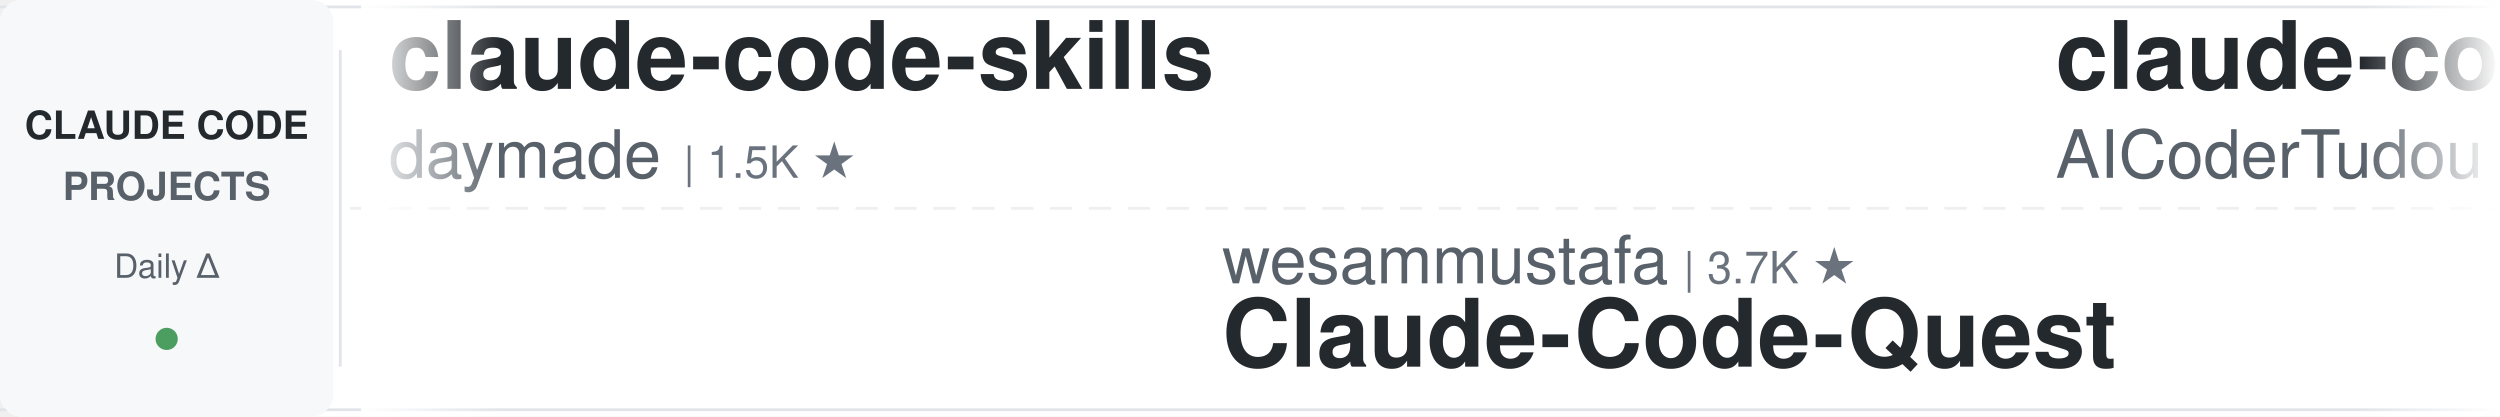
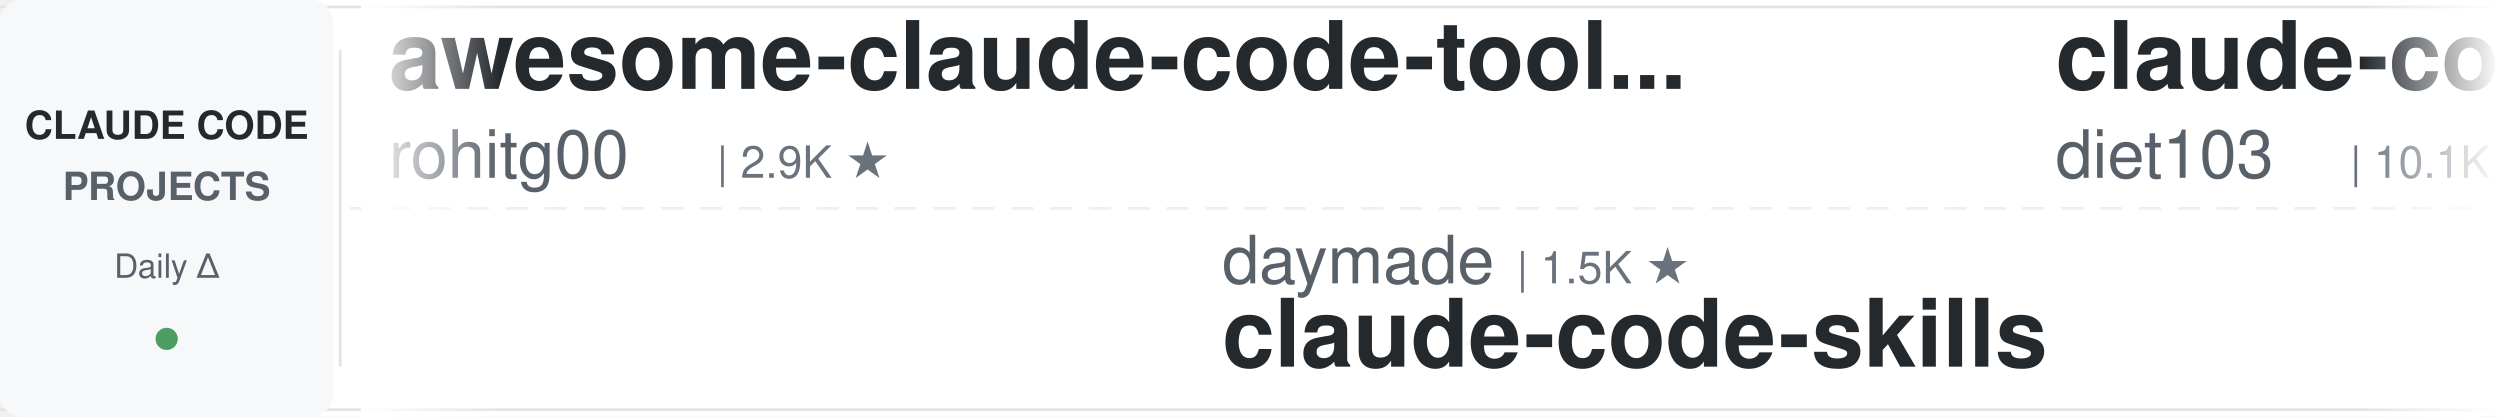
<svg xmlns="http://www.w3.org/2000/svg" width="900" height="150">
  <defs>
    <linearGradient id="leftFade" x1="0%" y1="0%" x2="100%" y2="0%">
      <stop offset="0%" style="stop-color:#ffffff;stop-opacity:1" />
      <stop offset="100%" style="stop-color:#ffffff;stop-opacity:0" />
    </linearGradient>
    <linearGradient id="rightFade" x1="0%" y1="0%" x2="100%" y2="0%">
      <stop offset="0%" style="stop-color:#ffffff;stop-opacity:0" />
      <stop offset="100%" style="stop-color:#ffffff;stop-opacity:1" />
    </linearGradient>
  </defs>
  <rect width="900" height="150" fill="#ffffff" rx="8" />
  <rect x="0" y="2" width="900" height="1" fill="#e1e4e8" />
  <rect x="0" y="147" width="900" height="1" fill="#e1e4e8" />
  <line x1="0" y1="75" x2="900" y2="75" stroke="#e1e4e8" stroke-width="1" stroke-dasharray="8 6" opacity="0.6" />
  <rect x="0" y="0" width="120" height="150" fill="#f6f8fa" rx="8" />
  <text x="60" y="50" font-family="-apple-system, BlinkMacSystemFont, 'Segoe UI', Helvetica, Arial, sans-serif" font-size="14" font-weight="600" fill="#24292e" text-anchor="middle">CLAUDE CODE</text>
  <text x="60" y="72" font-family="-apple-system, BlinkMacSystemFont, 'Segoe UI', Helvetica, Arial, sans-serif" font-size="14" font-weight="600" fill="#586069" text-anchor="middle">PROJECTS</text>
  <text x="60" y="100" font-family="-apple-system, BlinkMacSystemFont, 'Segoe UI', Helvetica, Arial, sans-serif" font-size="12" font-weight="500" fill="#586069" text-anchor="middle">Daily Δ</text>
  <circle cx="60" cy="122" r="4" fill="#22863a" opacity="0.8" />
  <rect x="122" y="18" width="1" height="114" fill="#e1e4e8" />
  <clipPath id="tickerClip">
    <rect x="130" y="0" width="770" height="150" />
  </clipPath>
  <g clip-path="url(#tickerClip)">
    <g id="tickerItems">
      <animateTransform attributeName="transform" attributeType="XML" type="translate" from="0 0" to="-3000 0" dur="54s" repeatCount="indefinite" />
      <g transform="translate(0, 0)">
-         <text x="140" y="32" font-family="-apple-system, BlinkMacSystemFont, 'Segoe UI', Helvetica, Arial, sans-serif" font-size="34" font-weight="600" fill="#24292e">claude-code-skills</text>
-         <text x="140" y="64" font-family="-apple-system, BlinkMacSystemFont, 'Segoe UI', Helvetica, Arial, sans-serif" font-size="24" font-weight="400" fill="#586069">daymade</text>
-         <text x="246" y="64" font-family="-apple-system, BlinkMacSystemFont, 'Segoe UI', Helvetica, Arial, sans-serif" font-size="16" font-weight="500" fill="#6a737d">| 1.5K ★</text>
+         <text x="140" y="32" font-family="-apple-system, BlinkMacSystemFont, 'Segoe UI', Helvetica, Arial, sans-serif" font-size="34" font-weight="600" fill="#24292e">awesome-claude-code-tool...</text>
+         <text x="140" y="64" font-family="-apple-system, BlinkMacSystemFont, 'Segoe UI', Helvetica, Arial, sans-serif" font-size="24" font-weight="400" fill="#586069">rohitg00</text>
+         <text x="258" y="64" font-family="-apple-system, BlinkMacSystemFont, 'Segoe UI', Helvetica, Arial, sans-serif" font-size="16" font-weight="500" fill="#6a737d">| 2.9K ★</text>
      </g>
      <g transform="translate(300, 0)">
-         <text x="140" y="102" font-family="-apple-system, BlinkMacSystemFont, 'Segoe UI', Helvetica, Arial, sans-serif" font-size="24" font-weight="400" fill="#586069">wesammustafa</text>
-         <text x="306" y="102" font-family="-apple-system, BlinkMacSystemFont, 'Segoe UI', Helvetica, Arial, sans-serif" font-size="16" font-weight="500" fill="#6a737d">| 3.7K ★</text>
-         <text x="140" y="132" font-family="-apple-system, BlinkMacSystemFont, 'Segoe UI', Helvetica, Arial, sans-serif" font-size="34" font-weight="600" fill="#24292e">Claude-Code-Quest</text>
+         <text x="140" y="102" font-family="-apple-system, BlinkMacSystemFont, 'Segoe UI', Helvetica, Arial, sans-serif" font-size="24" font-weight="400" fill="#586069">daymade</text>
+         <text x="246" y="102" font-family="-apple-system, BlinkMacSystemFont, 'Segoe UI', Helvetica, Arial, sans-serif" font-size="16" font-weight="500" fill="#6a737d">| 1.5K ★</text>
+         <text x="140" y="132" font-family="-apple-system, BlinkMacSystemFont, 'Segoe UI', Helvetica, Arial, sans-serif" font-size="34" font-weight="600" fill="#24292e">claude-code-skills</text>
      </g>
      <g transform="translate(600, 0)">
-         <text x="140" y="32" font-family="-apple-system, BlinkMacSystemFont, 'Segoe UI', Helvetica, Arial, sans-serif" font-size="34" font-weight="600" fill="#24292e">claude-code-tudou</text>
-         <text x="140" y="64" font-family="-apple-system, BlinkMacSystemFont, 'Segoe UI', Helvetica, Arial, sans-serif" font-size="24" font-weight="400" fill="#586069">AICoderTudou</text>
-         <text x="306" y="64" font-family="-apple-system, BlinkMacSystemFont, 'Segoe UI', Helvetica, Arial, sans-serif" font-size="16" font-weight="500" fill="#6a737d">| 493 ★</text>
+         <text x="140" y="32" font-family="-apple-system, BlinkMacSystemFont, 'Segoe UI', Helvetica, Arial, sans-serif" font-size="34" font-weight="600" fill="#24292e">claude-code-infrastructu...</text>
+         <text x="140" y="64" font-family="-apple-system, BlinkMacSystemFont, 'Segoe UI', Helvetica, Arial, sans-serif" font-size="24" font-weight="400" fill="#586069">diet103</text>
+         <text x="246" y="64" font-family="-apple-system, BlinkMacSystemFont, 'Segoe UI', Helvetica, Arial, sans-serif" font-size="16" font-weight="500" fill="#6a737d">| 10.1K ★</text>
      </g>
      <g transform="translate(900, 0)">
-         <text x="140" y="102" font-family="-apple-system, BlinkMacSystemFont, 'Segoe UI', Helvetica, Arial, sans-serif" font-size="24" font-weight="400" fill="#586069">ChrisWiles</text>
-         <text x="282" y="102" font-family="-apple-system, BlinkMacSystemFont, 'Segoe UI', Helvetica, Arial, sans-serif" font-size="16" font-weight="500" fill="#6a737d">| 6.1K ★</text>
-         <text x="140" y="132" font-family="-apple-system, BlinkMacSystemFont, 'Segoe UI', Helvetica, Arial, sans-serif" font-size="34" font-weight="600" fill="#24292e">claude-code-showcase</text>
+         <text x="140" y="102" font-family="-apple-system, BlinkMacSystemFont, 'Segoe UI', Helvetica, Arial, sans-serif" font-size="24" font-weight="400" fill="#586069">lorryjovens-hub</text>
+         <text x="342" y="102" font-family="-apple-system, BlinkMacSystemFont, 'Segoe UI', Helvetica, Arial, sans-serif" font-size="16" font-weight="500" fill="#6a737d">| 1.7K ★</text>
+         <text x="140" y="132" font-family="-apple-system, BlinkMacSystemFont, 'Segoe UI', Helvetica, Arial, sans-serif" font-size="34" font-weight="600" fill="#24292e">claude-code-rust</text>
      </g>
      <g transform="translate(1200, 0)">
-         <text x="140" y="32" font-family="-apple-system, BlinkMacSystemFont, 'Segoe UI', Helvetica, Arial, sans-serif" font-size="34" font-weight="600" fill="#24292e">claude-code-book</text>
-         <text x="140" y="64" font-family="-apple-system, BlinkMacSystemFont, 'Segoe UI', Helvetica, Arial, sans-serif" font-size="24" font-weight="400" fill="#586069">lintsinghua</text>
-         <text x="294" y="64" font-family="-apple-system, BlinkMacSystemFont, 'Segoe UI', Helvetica, Arial, sans-serif" font-size="16" font-weight="500" fill="#6a737d">| 4.4K ★</text>
+         <text x="140" y="32" font-family="-apple-system, BlinkMacSystemFont, 'Segoe UI', Helvetica, Arial, sans-serif" font-size="34" font-weight="600" fill="#24292e">claude-code-engineering</text>
+         <text x="140" y="64" font-family="-apple-system, BlinkMacSystemFont, 'Segoe UI', Helvetica, Arial, sans-serif" font-size="24" font-weight="400" fill="#586069">huangjia2019</text>
+         <text x="306" y="64" font-family="-apple-system, BlinkMacSystemFont, 'Segoe UI', Helvetica, Arial, sans-serif" font-size="16" font-weight="500" fill="#6a737d">| 1.2K ★</text>
      </g>
      <g transform="translate(1500, 0)">
-         <text x="140" y="102" font-family="-apple-system, BlinkMacSystemFont, 'Segoe UI', Helvetica, Arial, sans-serif" font-size="24" font-weight="400" fill="#586069">LING71671</text>
-         <text x="270" y="102" font-family="-apple-system, BlinkMacSystemFont, 'Segoe UI', Helvetica, Arial, sans-serif" font-size="16" font-weight="500" fill="#6a737d">| 995 ★</text>
-         <text x="140" y="132" font-family="-apple-system, BlinkMacSystemFont, 'Segoe UI', Helvetica, Arial, sans-serif" font-size="34" font-weight="600" fill="#24292e">Open-ClaudeCode</text>
+         <text x="140" y="102" font-family="-apple-system, BlinkMacSystemFont, 'Segoe UI', Helvetica, Arial, sans-serif" font-size="24" font-weight="400" fill="#586069">zebbern</text>
+         <text x="246" y="102" font-family="-apple-system, BlinkMacSystemFont, 'Segoe UI', Helvetica, Arial, sans-serif" font-size="16" font-weight="500" fill="#6a737d">| 4.7K ★</text>
+         <text x="140" y="132" font-family="-apple-system, BlinkMacSystemFont, 'Segoe UI', Helvetica, Arial, sans-serif" font-size="34" font-weight="600" fill="#24292e">claude-code-guide</text>
      </g>
      <g transform="translate(1800, 0)">
-         <text x="140" y="32" font-family="-apple-system, BlinkMacSystemFont, 'Segoe UI', Helvetica, Arial, sans-serif" font-size="34" font-weight="600" fill="#24292e">claude-code-reverse</text>
-         <text x="140" y="64" font-family="-apple-system, BlinkMacSystemFont, 'Segoe UI', Helvetica, Arial, sans-serif" font-size="24" font-weight="400" fill="#586069">Yuyz0112</text>
-         <text x="258" y="64" font-family="-apple-system, BlinkMacSystemFont, 'Segoe UI', Helvetica, Arial, sans-serif" font-size="16" font-weight="500" fill="#6a737d">| 2.5K ★</text>
+         <text x="140" y="32" font-family="-apple-system, BlinkMacSystemFont, 'Segoe UI', Helvetica, Arial, sans-serif" font-size="34" font-weight="600" fill="#24292e">claude-code-proxy</text>
+         <text x="140" y="64" font-family="-apple-system, BlinkMacSystemFont, 'Segoe UI', Helvetica, Arial, sans-serif" font-size="24" font-weight="400" fill="#586069">fuergaosi233</text>
+         <text x="306" y="64" font-family="-apple-system, BlinkMacSystemFont, 'Segoe UI', Helvetica, Arial, sans-serif" font-size="16" font-weight="500" fill="#6a737d">| 2.8K ★</text>
      </g>
      <g transform="translate(2100, 0)">
-         <text x="140" y="102" font-family="-apple-system, BlinkMacSystemFont, 'Segoe UI', Helvetica, Arial, sans-serif" font-size="24" font-weight="400" fill="#586069">anthropics</text>
-         <text x="282" y="102" font-family="-apple-system, BlinkMacSystemFont, 'Segoe UI', Helvetica, Arial, sans-serif" font-size="16" font-weight="500" fill="#6a737d">| 1.1K ★</text>
-         <text x="140" y="132" font-family="-apple-system, BlinkMacSystemFont, 'Segoe UI', Helvetica, Arial, sans-serif" font-size="34" font-weight="600" fill="#24292e">claude-code-base-action</text>
+         <text x="140" y="102" font-family="-apple-system, BlinkMacSystemFont, 'Segoe UI', Helvetica, Arial, sans-serif" font-size="24" font-weight="400" fill="#586069">1rgs</text>
+         <text x="210" y="102" font-family="-apple-system, BlinkMacSystemFont, 'Segoe UI', Helvetica, Arial, sans-serif" font-size="16" font-weight="500" fill="#6a737d">| 3.8K ★</text>
+         <text x="140" y="132" font-family="-apple-system, BlinkMacSystemFont, 'Segoe UI', Helvetica, Arial, sans-serif" font-size="34" font-weight="600" fill="#24292e">claude-code-proxy</text>
      </g>
      <g transform="translate(2400, 0)">
-         <text x="140" y="32" font-family="-apple-system, BlinkMacSystemFont, 'Segoe UI', Helvetica, Arial, sans-serif" font-size="34" font-weight="600" fill="#24292e">claude-code-ultimate-gui...</text>
-         <text x="140" y="64" font-family="-apple-system, BlinkMacSystemFont, 'Segoe UI', Helvetica, Arial, sans-serif" font-size="24" font-weight="400" fill="#586069">FlorianBruniaux</text>
-         <text x="342" y="64" font-family="-apple-system, BlinkMacSystemFont, 'Segoe UI', Helvetica, Arial, sans-serif" font-size="16" font-weight="500" fill="#6a737d">| 7.2K ★</text>
+         <text x="140" y="32" font-family="-apple-system, BlinkMacSystemFont, 'Segoe UI', Helvetica, Arial, sans-serif" font-size="34" font-weight="600" fill="#24292e">claude-code-prompts</text>
+         <text x="140" y="64" font-family="-apple-system, BlinkMacSystemFont, 'Segoe UI', Helvetica, Arial, sans-serif" font-size="24" font-weight="400" fill="#586069">repowise-dev</text>
+         <text x="306" y="64" font-family="-apple-system, BlinkMacSystemFont, 'Segoe UI', Helvetica, Arial, sans-serif" font-size="16" font-weight="500" fill="#6a737d">| 1.2K ★</text>
      </g>
      <g transform="translate(2700, 0)">
-         <text x="140" y="102" font-family="-apple-system, BlinkMacSystemFont, 'Segoe UI', Helvetica, Arial, sans-serif" font-size="24" font-weight="400" fill="#586069">darcyegb</text>
-         <text x="258" y="102" font-family="-apple-system, BlinkMacSystemFont, 'Segoe UI', Helvetica, Arial, sans-serif" font-size="16" font-weight="500" fill="#6a737d">| 781 ★</text>
-         <text x="140" y="132" font-family="-apple-system, BlinkMacSystemFont, 'Segoe UI', Helvetica, Arial, sans-serif" font-size="34" font-weight="600" fill="#24292e">ClaudeCodeAgents</text>
+         <text x="140" y="102" font-family="-apple-system, BlinkMacSystemFont, 'Segoe UI', Helvetica, Arial, sans-serif" font-size="24" font-weight="400" fill="#586069">Pimzino</text>
+         <text x="246" y="102" font-family="-apple-system, BlinkMacSystemFont, 'Segoe UI', Helvetica, Arial, sans-serif" font-size="16" font-weight="500" fill="#6a737d">| 3.9K ★</text>
+         <text x="140" y="132" font-family="-apple-system, BlinkMacSystemFont, 'Segoe UI', Helvetica, Arial, sans-serif" font-size="34" font-weight="600" fill="#24292e">claude-code-spec-workflo...</text>
      </g>
      <g transform="translate(3000, 0)">
-         <text x="140" y="32" font-family="-apple-system, BlinkMacSystemFont, 'Segoe UI', Helvetica, Arial, sans-serif" font-size="34" font-weight="600" fill="#24292e">claude-code-skills</text>
-         <text x="140" y="64" font-family="-apple-system, BlinkMacSystemFont, 'Segoe UI', Helvetica, Arial, sans-serif" font-size="24" font-weight="400" fill="#586069">daymade</text>
-         <text x="246" y="64" font-family="-apple-system, BlinkMacSystemFont, 'Segoe UI', Helvetica, Arial, sans-serif" font-size="16" font-weight="500" fill="#6a737d">| 1.5K ★</text>
+         <text x="140" y="32" font-family="-apple-system, BlinkMacSystemFont, 'Segoe UI', Helvetica, Arial, sans-serif" font-size="34" font-weight="600" fill="#24292e">awesome-claude-code-tool...</text>
+         <text x="140" y="64" font-family="-apple-system, BlinkMacSystemFont, 'Segoe UI', Helvetica, Arial, sans-serif" font-size="24" font-weight="400" fill="#586069">rohitg00</text>
+         <text x="258" y="64" font-family="-apple-system, BlinkMacSystemFont, 'Segoe UI', Helvetica, Arial, sans-serif" font-size="16" font-weight="500" fill="#6a737d">| 2.9K ★</text>
      </g>
      <g transform="translate(3300, 0)">
-         <text x="140" y="102" font-family="-apple-system, BlinkMacSystemFont, 'Segoe UI', Helvetica, Arial, sans-serif" font-size="24" font-weight="400" fill="#586069">wesammustafa</text>
-         <text x="306" y="102" font-family="-apple-system, BlinkMacSystemFont, 'Segoe UI', Helvetica, Arial, sans-serif" font-size="16" font-weight="500" fill="#6a737d">| 3.7K ★</text>
-         <text x="140" y="132" font-family="-apple-system, BlinkMacSystemFont, 'Segoe UI', Helvetica, Arial, sans-serif" font-size="34" font-weight="600" fill="#24292e">Claude-Code-Quest</text>
+         <text x="140" y="102" font-family="-apple-system, BlinkMacSystemFont, 'Segoe UI', Helvetica, Arial, sans-serif" font-size="24" font-weight="400" fill="#586069">daymade</text>
+         <text x="246" y="102" font-family="-apple-system, BlinkMacSystemFont, 'Segoe UI', Helvetica, Arial, sans-serif" font-size="16" font-weight="500" fill="#6a737d">| 1.5K ★</text>
+         <text x="140" y="132" font-family="-apple-system, BlinkMacSystemFont, 'Segoe UI', Helvetica, Arial, sans-serif" font-size="34" font-weight="600" fill="#24292e">claude-code-skills</text>
      </g>
      <g transform="translate(3600, 0)">
-         <text x="140" y="32" font-family="-apple-system, BlinkMacSystemFont, 'Segoe UI', Helvetica, Arial, sans-serif" font-size="34" font-weight="600" fill="#24292e">claude-code-tudou</text>
-         <text x="140" y="64" font-family="-apple-system, BlinkMacSystemFont, 'Segoe UI', Helvetica, Arial, sans-serif" font-size="24" font-weight="400" fill="#586069">AICoderTudou</text>
-         <text x="306" y="64" font-family="-apple-system, BlinkMacSystemFont, 'Segoe UI', Helvetica, Arial, sans-serif" font-size="16" font-weight="500" fill="#6a737d">| 493 ★</text>
+         <text x="140" y="32" font-family="-apple-system, BlinkMacSystemFont, 'Segoe UI', Helvetica, Arial, sans-serif" font-size="34" font-weight="600" fill="#24292e">claude-code-infrastructu...</text>
+         <text x="140" y="64" font-family="-apple-system, BlinkMacSystemFont, 'Segoe UI', Helvetica, Arial, sans-serif" font-size="24" font-weight="400" fill="#586069">diet103</text>
+         <text x="246" y="64" font-family="-apple-system, BlinkMacSystemFont, 'Segoe UI', Helvetica, Arial, sans-serif" font-size="16" font-weight="500" fill="#6a737d">| 10.1K ★</text>
      </g>
      <g transform="translate(3900, 0)">
-         <text x="140" y="102" font-family="-apple-system, BlinkMacSystemFont, 'Segoe UI', Helvetica, Arial, sans-serif" font-size="24" font-weight="400" fill="#586069">ChrisWiles</text>
-         <text x="282" y="102" font-family="-apple-system, BlinkMacSystemFont, 'Segoe UI', Helvetica, Arial, sans-serif" font-size="16" font-weight="500" fill="#6a737d">| 6.1K ★</text>
-         <text x="140" y="132" font-family="-apple-system, BlinkMacSystemFont, 'Segoe UI', Helvetica, Arial, sans-serif" font-size="34" font-weight="600" fill="#24292e">claude-code-showcase</text>
+         <text x="140" y="102" font-family="-apple-system, BlinkMacSystemFont, 'Segoe UI', Helvetica, Arial, sans-serif" font-size="24" font-weight="400" fill="#586069">lorryjovens-hub</text>
+         <text x="342" y="102" font-family="-apple-system, BlinkMacSystemFont, 'Segoe UI', Helvetica, Arial, sans-serif" font-size="16" font-weight="500" fill="#6a737d">| 1.7K ★</text>
+         <text x="140" y="132" font-family="-apple-system, BlinkMacSystemFont, 'Segoe UI', Helvetica, Arial, sans-serif" font-size="34" font-weight="600" fill="#24292e">claude-code-rust</text>
      </g>
    </g>
  </g>
  <rect x="130" y="0" width="50" height="150" fill="url(#leftFade)" />
  <rect x="850" y="0" width="50" height="150" fill="url(#rightFade)" />
</svg>
